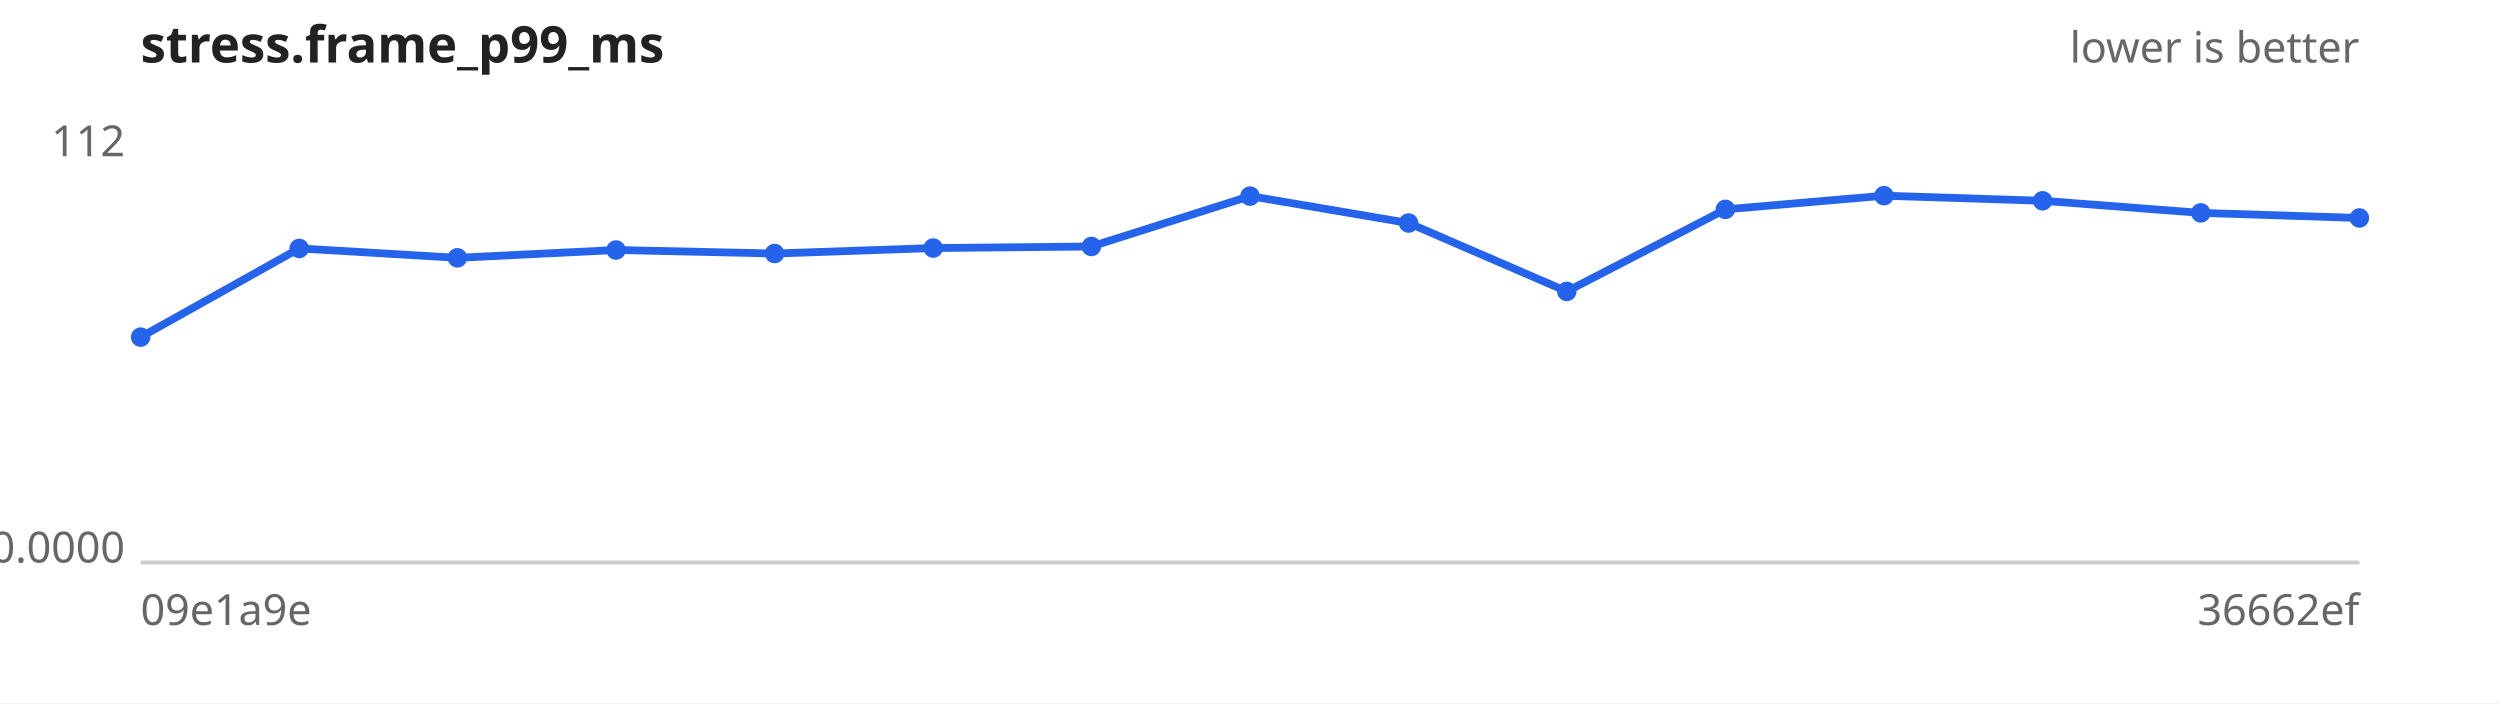
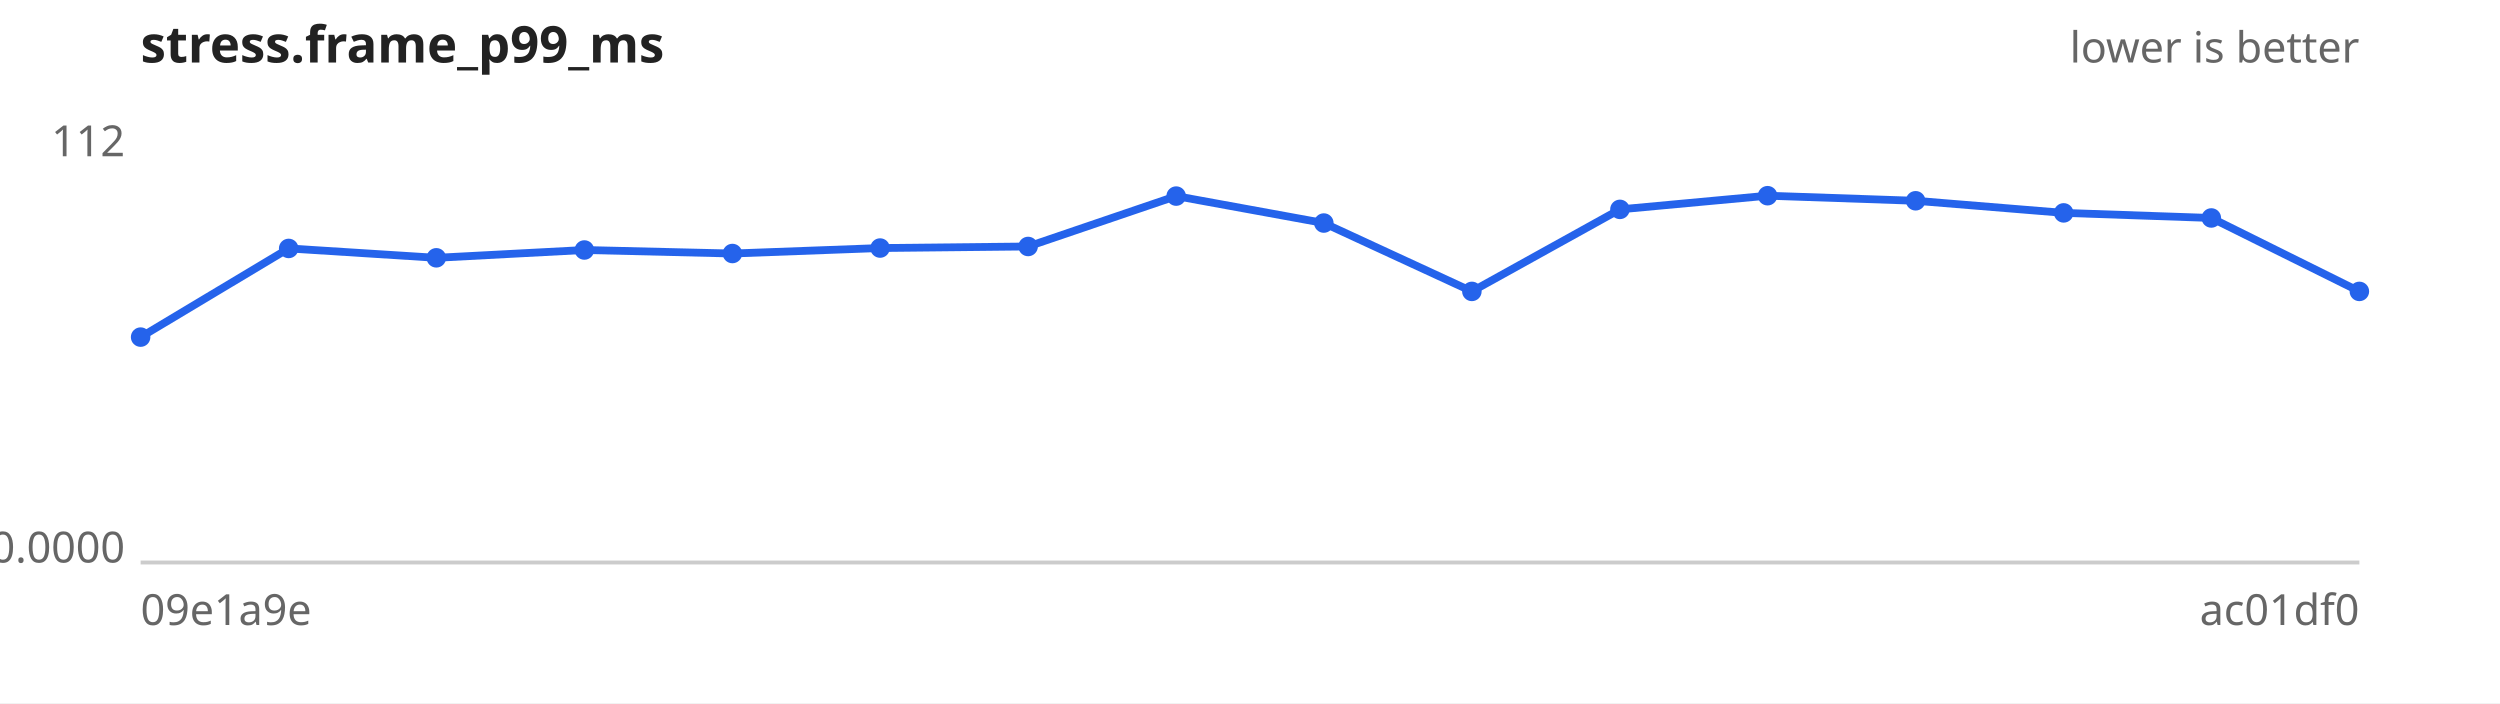
<svg xmlns="http://www.w3.org/2000/svg" width="640" height="180" viewBox="0 0 640 180" font-family="sans-serif" font-size="11">
  <rect width="640" height="180" fill="#ffffff" />
  <text x="36" y="16" font-size="13" font-weight="bold" fill="#222">stress.frame_p99_ms</text>
  <text x="604" y="16" text-anchor="end" fill="#666">lower is better</text>
  <line x1="36" y1="144" x2="604" y2="144" stroke="#ccc" />
  <text x="32" y="40.0" text-anchor="end" fill="#666">112</text>
  <text x="32" y="144.0" text-anchor="end" fill="#666">0.0000</text>
  <text x="36" y="160" fill="#666">09e1a9e</text>
-   <text x="604" y="160" text-anchor="end" fill="#666">36662ef</text>
-   <path d="M36.0,86.3 L76.6,63.6 L117.1,66.0 L157.7,64.0 L198.3,64.9 L238.9,63.5 L279.4,63.1 L320.0,50.2 L360.6,57.1 L401.1,74.6 L441.7,53.6 L482.3,50.1 L522.9,51.4 L563.4,54.5 L604.0,55.8" fill="none" stroke="#2563eb" stroke-width="2" />
+   <text x="604" y="160" text-anchor="end" fill="#666">ac01df0</text>
+   <path d="M36.0,86.3 L73.9,63.6 L111.7,66.0 L149.6,64.0 L187.5,64.9 L225.3,63.5 L263.2,63.1 L301.1,50.2 L338.9,57.1 L376.8,74.6 L414.7,53.6 L452.5,50.1 L490.4,51.4 L528.3,54.5 L566.1,55.8 L604.0,74.6" fill="none" stroke="#2563eb" stroke-width="2" />
  <g fill="#2563eb">
    <circle cx="36.0" cy="86.3" r="2.5" />
-     <circle cx="76.6" cy="63.6" r="2.5" />
-     <circle cx="117.1" cy="66.0" r="2.5" />
-     <circle cx="157.7" cy="64.0" r="2.5" />
-     <circle cx="198.3" cy="64.9" r="2.5" />
-     <circle cx="238.9" cy="63.5" r="2.5" />
-     <circle cx="279.4" cy="63.1" r="2.5" />
-     <circle cx="320.0" cy="50.2" r="2.5" />
-     <circle cx="360.6" cy="57.1" r="2.5" />
-     <circle cx="401.1" cy="74.6" r="2.5" />
-     <circle cx="441.7" cy="53.6" r="2.5" />
-     <circle cx="482.3" cy="50.1" r="2.5" />
-     <circle cx="522.9" cy="51.4" r="2.5" />
-     <circle cx="563.4" cy="54.5" r="2.5" />
-     <circle cx="604.0" cy="55.8" r="2.5" />
+     <circle cx="73.9" cy="63.6" r="2.5" />
+     <circle cx="111.7" cy="66.0" r="2.5" />
+     <circle cx="149.6" cy="64.0" r="2.5" />
+     <circle cx="187.5" cy="64.9" r="2.5" />
+     <circle cx="225.3" cy="63.5" r="2.5" />
+     <circle cx="263.2" cy="63.1" r="2.5" />
+     <circle cx="301.1" cy="50.2" r="2.5" />
+     <circle cx="338.9" cy="57.1" r="2.5" />
+     <circle cx="376.8" cy="74.6" r="2.5" />
+     <circle cx="414.7" cy="53.6" r="2.5" />
+     <circle cx="452.5" cy="50.1" r="2.5" />
+     <circle cx="490.4" cy="51.4" r="2.5" />
+     <circle cx="528.3" cy="54.5" r="2.5" />
+     <circle cx="566.1" cy="55.8" r="2.5" />
+     <circle cx="604.0" cy="74.6" r="2.5" />
  </g>
</svg>
